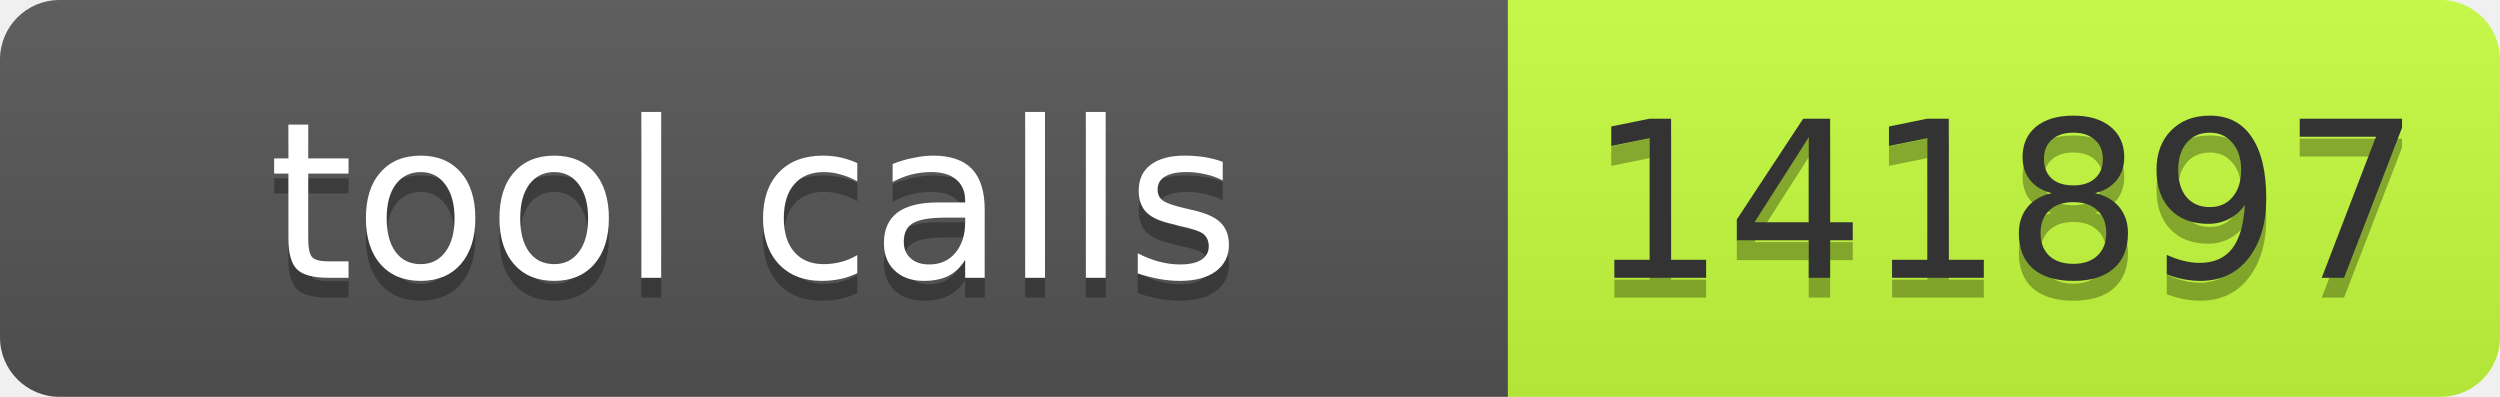
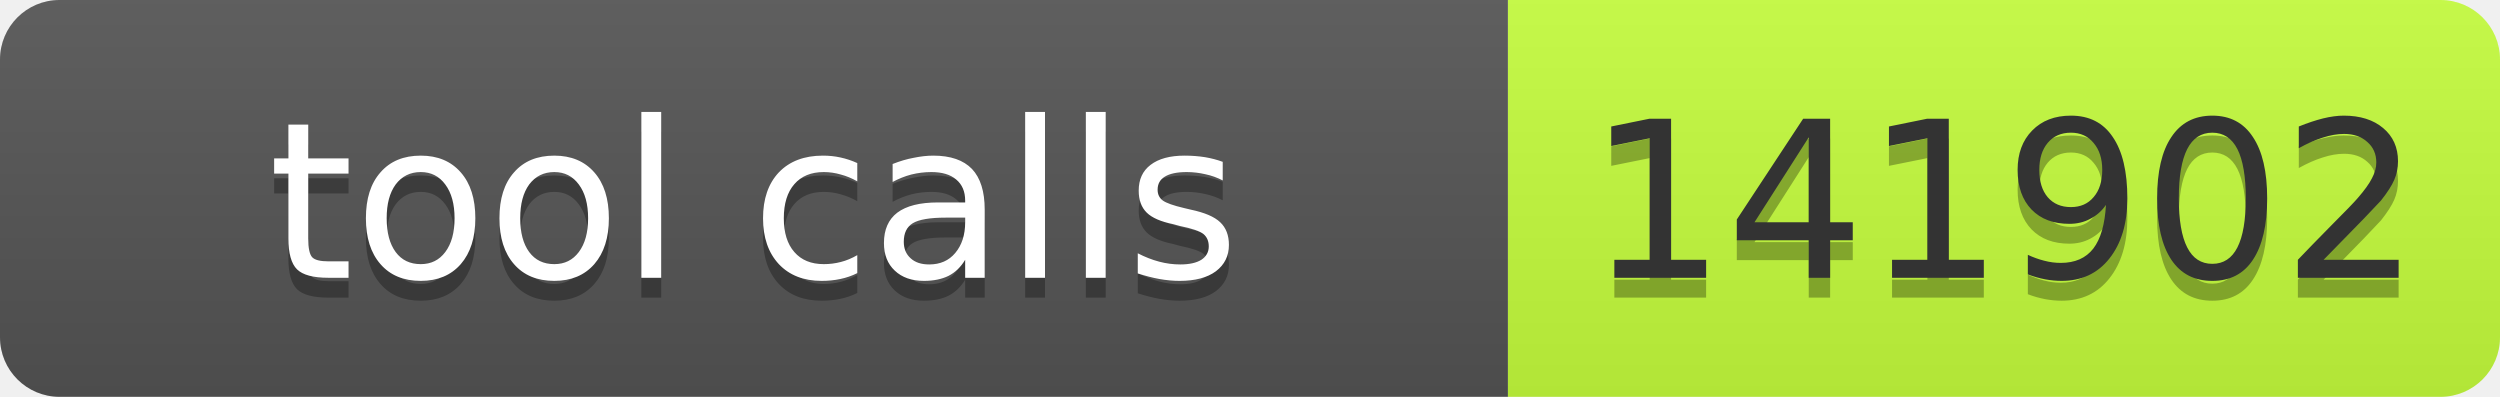
- <svg xmlns="http://www.w3.org/2000/svg" width="126" height="20" role="img" aria-label="tool calls: 141897">
+ <svg xmlns="http://www.w3.org/2000/svg" width="126" height="20" role="img" aria-label="tool calls: 141902">
  <linearGradient id="s" x2="0" y2="100%">
    <stop offset="0" stop-color="#bbb" stop-opacity=".1" />
    <stop offset="1" stop-opacity=".1" />
  </linearGradient>
  <clipPath id="r">
    <rect width="126" height="20" rx="3" fill="#fff" />
  </clipPath>
  <g clip-path="url(#r)">
    <rect width="76" height="20" fill="#555" />
    <rect x="76" width="50" height="20" fill="#c6ff3d" />
    <rect width="126" height="20" fill="url(#s)" />
  </g>
  <g font-family="Verdana,Geneva,DejaVu Sans,sans-serif" font-size="11">
    <text text-anchor="middle" x="38" y="15" fill="#010101" fill-opacity=".3" textLength="66">tool calls</text>
    <text text-anchor="middle" x="38" y="14" fill="#fff" textLength="66">tool calls</text>
-     <text text-anchor="middle" x="101" y="15" fill="#010101" fill-opacity=".3" textLength="40">141897</text>
-     <text text-anchor="middle" x="101" y="14" fill="#333" textLength="40">141897</text>
+     <text text-anchor="middle" x="101" y="15" fill="#010101" fill-opacity=".3" textLength="40">141902</text>
+     <text text-anchor="middle" x="101" y="14" fill="#333" textLength="40">141902</text>
  </g>
</svg>
